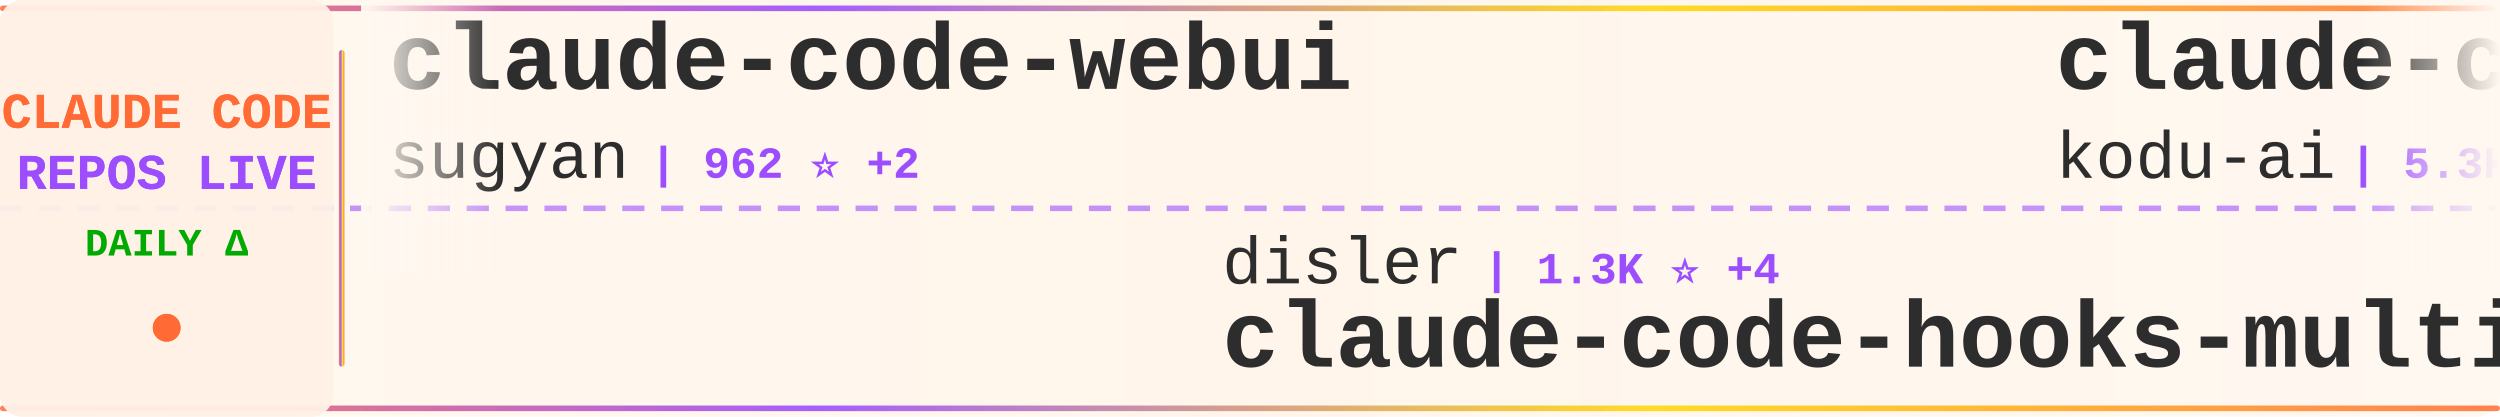
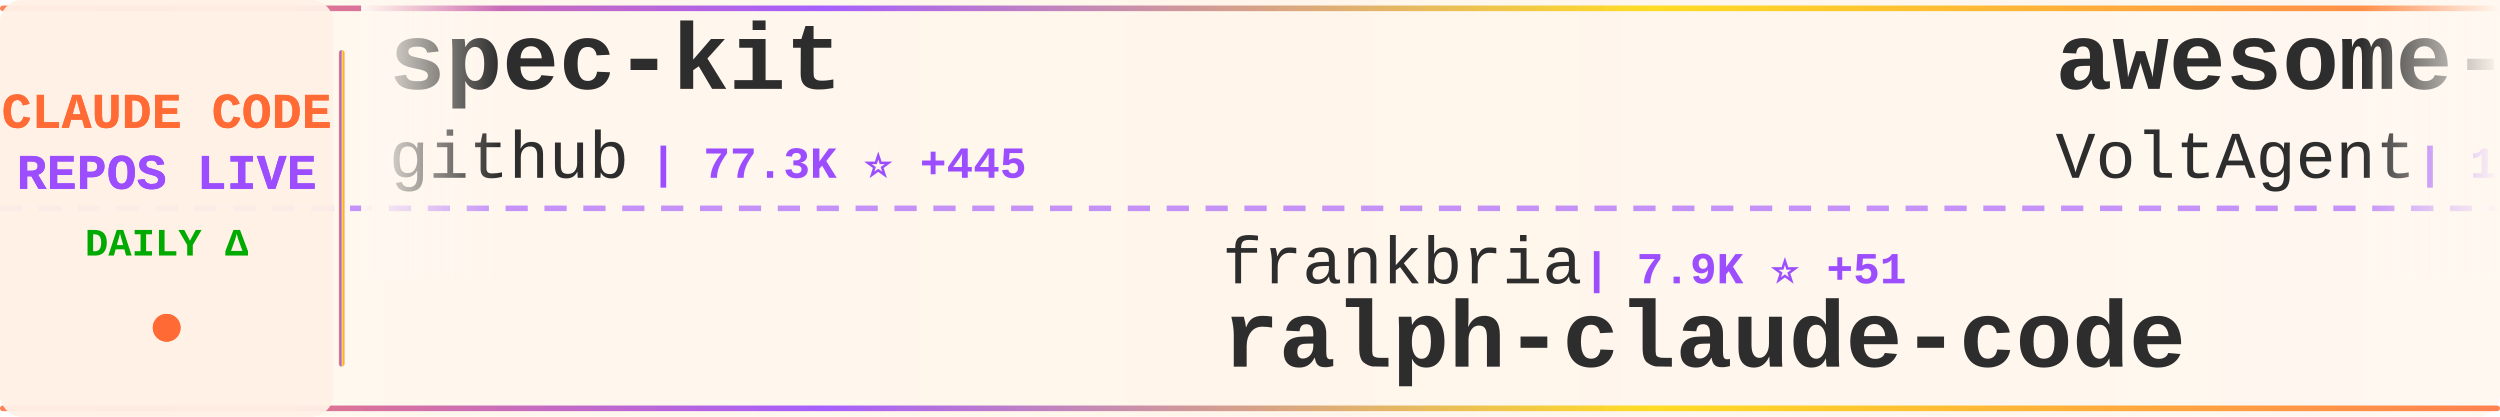
<svg xmlns="http://www.w3.org/2000/svg" width="900" height="150">
  <defs>
    <linearGradient id="tickerBg" x1="0%" y1="0%" x2="100%" y2="0%">
      <stop offset="0%" style="stop-color:#fff8f0;stop-opacity:0.98" />
      <stop offset="50%" style="stop-color:#fff5eb;stop-opacity:1" />
      <stop offset="100%" style="stop-color:#fff8f0;stop-opacity:0.98" />
    </linearGradient>
    <linearGradient id="borderGrad" x1="0%" y1="0%" x2="100%" y2="0%">
      <stop offset="0%" style="stop-color:#FF6B35;stop-opacity:0.85">
        <animate attributeName="stop-opacity" values="0.85;1;0.85" dur="2s" repeatCount="indefinite" />
      </stop>
      <stop offset="33%" style="stop-color:#9C4EFF;stop-opacity:0.9">
        <animate attributeName="stop-opacity" values="0.9;1;0.9" dur="2.2s" repeatCount="indefinite" />
      </stop>
      <stop offset="66%" style="stop-color:#FFD700;stop-opacity:0.85">
        <animate attributeName="stop-opacity" values="0.85;1;0.85" dur="1.8s" repeatCount="indefinite" />
      </stop>
      <stop offset="100%" style="stop-color:#FF6B35;stop-opacity:0.85">
        <animate attributeName="stop-opacity" values="0.85;1;0.85" dur="2s" repeatCount="indefinite" />
      </stop>
    </linearGradient>
    <filter id="textGlow">
      <feGaussianBlur stdDeviation="0.15" result="coloredBlur" />
      <feMerge>
        <feMergeNode in="coloredBlur" />
        <feMergeNode in="SourceGraphic" />
      </feMerge>
    </filter>
    <filter id="metricGlow">
      <feGaussianBlur stdDeviation="0.2" result="coloredBlur" />
      <feMerge>
        <feMergeNode in="coloredBlur" />
        <feMergeNode in="SourceGraphic" />
      </feMerge>
    </filter>
    <linearGradient id="leftFade" x1="0%" y1="0%" x2="100%" y2="0%">
      <stop offset="0%" style="stop-color:#fff8f0;stop-opacity:1" />
      <stop offset="100%" style="stop-color:#fff8f0;stop-opacity:0" />
    </linearGradient>
    <linearGradient id="rightFade" x1="0%" y1="0%" x2="100%" y2="0%">
      <stop offset="0%" style="stop-color:#fff8f0;stop-opacity:0" />
      <stop offset="100%" style="stop-color:#fff8f0;stop-opacity:1" />
    </linearGradient>
  </defs>
  <rect width="900" height="150" fill="url(#tickerBg)" rx="8" />
  <rect x="0" y="2" width="900" height="2" fill="url(#borderGrad)" rx="1" />
  <rect x="0" y="146" width="900" height="2" fill="url(#borderGrad)" rx="1" />
  <line x1="0" y1="75" x2="900" y2="75" stroke="#9C4EFF" stroke-width="2" stroke-dasharray="8 6" opacity="0.6" />
  <rect x="0" y="0" width="120" height="150" fill="#fff0e6" opacity="0.95" rx="8" />
  <text x="60" y="46" font-family="'Courier New', monospace" font-size="18" font-weight="bold" fill="#FF6B35" text-anchor="middle" filter="url(#textGlow)">
    CLAUDE CODE
  </text>
  <text x="60" y="68" font-family="'Courier New', monospace" font-size="18" font-weight="bold" fill="#9C4EFF" text-anchor="middle" filter="url(#textGlow)">
    REPOS LIVE
  </text>
  <text x="60" y="92" font-family="'Courier New', monospace" font-size="14" font-weight="bold" fill="#00aa00" text-anchor="middle">
    DAILY Δ
  </text>
  <circle cx="60" cy="118" r="5" fill="#FF6B35" filter="url(#metricGlow)">
    <animate attributeName="r" values="4;6;4" dur="1.5s" repeatCount="indefinite" />
    <animate attributeName="opacity" values="0.6;1;0.6" dur="1.5s" repeatCount="indefinite" />
  </circle>
  <rect x="122" y="18" width="2" height="114" fill="url(#borderGrad)" rx="1" />
  <clipPath id="tickerClip">
    <rect x="130" y="0" width="770" height="150" />
  </clipPath>
  <g clip-path="url(#tickerClip)">
    <g id="tickerItems">
      <animateTransform attributeName="transform" attributeType="XML" type="translate" from="0 0" to="-3000 0" dur="54s" repeatCount="indefinite" />
      <g transform="translate(0, 0)">
-         <text x="140" y="32" font-family="'Courier New', monospace" font-size="34" font-weight="bold" fill="#2d2d2d">claude-code-webui</text>
-         <text x="140" y="64" font-family="'Courier New', monospace" font-size="24" font-weight="normal" fill="#2d2d2d" opacity="1.0">sugyan</text>
-         <text x="234" y="64" font-family="'Courier New', monospace" font-size="16" font-weight="bold" fill="#9C4EFF"> | 962 ⭐ +2</text>
+         <text x="140" y="32" font-family="'Courier New', monospace" font-size="34" font-weight="bold" fill="#2d2d2d">spec-kit</text>
+         <text x="140" y="64" font-family="'Courier New', monospace" font-size="24" font-weight="normal" fill="#2d2d2d" opacity="1.0">github</text>
+         <text x="234" y="64" font-family="'Courier New', monospace" font-size="16" font-weight="bold" fill="#9C4EFF"> | 77.3K ⭐ +445</text>
      </g>
      <g transform="translate(300, 0)">
-         <text x="140" y="102" font-family="'Courier New', monospace" font-size="24" font-weight="normal" fill="#2d2d2d" opacity="1.0">disler</text>
-         <text x="234" y="102" font-family="'Courier New', monospace" font-size="16" font-weight="bold" fill="#9C4EFF"> | 1.3K ⭐ +4</text>
-         <text x="140" y="132" font-family="'Courier New', monospace" font-size="34" font-weight="bold" fill="#2d2d2d">claude-code-hooks-multi-...</text>
+         <text x="140" y="102" font-family="'Courier New', monospace" font-size="24" font-weight="normal" fill="#2d2d2d" opacity="1.0">frankbria</text>
+         <text x="270" y="102" font-family="'Courier New', monospace" font-size="16" font-weight="bold" fill="#9C4EFF"> | 7.9K ⭐ +51</text>
+         <text x="140" y="132" font-family="'Courier New', monospace" font-size="34" font-weight="bold" fill="#2d2d2d">ralph-claude-code</text>
      </g>
      <g transform="translate(600, 0)">
-         <text x="140" y="32" font-family="'Courier New', monospace" font-size="34" font-weight="bold" fill="#2d2d2d">claude-coder</text>
-         <text x="140" y="64" font-family="'Courier New', monospace" font-size="24" font-weight="normal" fill="#2d2d2d" opacity="1.0">kodu-ai</text>
-         <text x="246" y="64" font-family="'Courier New', monospace" font-size="16" font-weight="bold" fill="#9C4EFF"> | 5.3K ⭐ +1</text>
+         <text x="140" y="32" font-family="'Courier New', monospace" font-size="34" font-weight="bold" fill="#2d2d2d">awesome-claude-code-suba...</text>
+         <text x="140" y="64" font-family="'Courier New', monospace" font-size="24" font-weight="normal" fill="#2d2d2d" opacity="1.0">VoltAgent</text>
+         <text x="270" y="64" font-family="'Courier New', monospace" font-size="16" font-weight="bold" fill="#9C4EFF"> | 14.0K ⭐ +110</text>
      </g>
      <g transform="translate(900, 0)">
-         <text x="140" y="102" font-family="'Courier New', monospace" font-size="24" font-weight="normal" fill="#2d2d2d" opacity="1.0">anthropics</text>
-         <text x="282" y="102" font-family="'Courier New', monospace" font-size="16" font-weight="bold" fill="#9C4EFF"> | 5.5K ⭐ +41</text>
-         <text x="140" y="132" font-family="'Courier New', monospace" font-size="34" font-weight="bold" fill="#2d2d2d">claude-agent-sdk-python</text>
+         <text x="140" y="102" font-family="'Courier New', monospace" font-size="24" font-weight="normal" fill="#2d2d2d" opacity="1.0">feiskyer</text>
+         <text x="258" y="102" font-family="'Courier New', monospace" font-size="16" font-weight="bold" fill="#9C4EFF"> | 1.3K ⭐ +2</text>
+         <text x="140" y="132" font-family="'Courier New', monospace" font-size="34" font-weight="bold" fill="#2d2d2d">claude-code-settings</text>
      </g>
      <g transform="translate(1200, 0)">
-         <text x="140" y="32" font-family="'Courier New', monospace" font-size="34" font-weight="bold" fill="#2d2d2d">cc-switch</text>
-         <text x="140" y="64" font-family="'Courier New', monospace" font-size="24" font-weight="normal" fill="#2d2d2d" opacity="1.0">farion1231</text>
-         <text x="282" y="64" font-family="'Courier New', monospace" font-size="16" font-weight="bold" fill="#9C4EFF"> | 28.6K ⭐ +404</text>
+         <text x="140" y="32" font-family="'Courier New', monospace" font-size="34" font-weight="bold" fill="#2d2d2d">claude-code-tresor</text>
+         <text x="140" y="64" font-family="'Courier New', monospace" font-size="24" font-weight="normal" fill="#2d2d2d" opacity="1.0">alirezarezvani</text>
+         <text x="330" y="64" font-family="'Courier New', monospace" font-size="16" font-weight="bold" fill="#9C4EFF"> | 621 ⭐ +3</text>
      </g>
      <g transform="translate(1500, 0)">
-         <text x="140" y="102" font-family="'Courier New', monospace" font-size="24" font-weight="normal" fill="#2d2d2d" opacity="1.0">daymade</text>
-         <text x="246" y="102" font-family="'Courier New', monospace" font-size="16" font-weight="bold" fill="#9C4EFF"> | 652 ⭐</text>
-         <text x="140" y="132" font-family="'Courier New', monospace" font-size="34" font-weight="bold" fill="#2d2d2d">claude-code-skills</text>
+         <text x="140" y="102" font-family="'Courier New', monospace" font-size="24" font-weight="normal" fill="#2d2d2d" opacity="1.0">numman-ali</text>
+         <text x="282" y="102" font-family="'Courier New', monospace" font-size="16" font-weight="bold" fill="#9C4EFF"> | 9.0K ⭐ +21</text>
+         <text x="140" y="132" font-family="'Courier New', monospace" font-size="34" font-weight="bold" fill="#2d2d2d">openskills</text>
      </g>
      <g transform="translate(1800, 0)">
-         <text x="140" y="32" font-family="'Courier New', monospace" font-size="34" font-weight="bold" fill="#2d2d2d">Claude-Code-Usage-Monito...</text>
-         <text x="140" y="64" font-family="'Courier New', monospace" font-size="24" font-weight="normal" fill="#2d2d2d" opacity="1.0">Maciek-roboblog</text>
-         <text x="342" y="64" font-family="'Courier New', monospace" font-size="16" font-weight="bold" fill="#9C4EFF"> | 7.0K ⭐ +14</text>
+         <text x="140" y="32" font-family="'Courier New', monospace" font-size="34" font-weight="bold" fill="#2d2d2d">claude-code-telegram</text>
+         <text x="140" y="64" font-family="'Courier New', monospace" font-size="24" font-weight="normal" fill="#2d2d2d" opacity="1.0">RichardAtCT</text>
+         <text x="294" y="64" font-family="'Courier New', monospace" font-size="16" font-weight="bold" fill="#9C4EFF"> | 2.1K ⭐ +18</text>
      </g>
      <g transform="translate(2100, 0)">
-         <text x="140" y="102" font-family="'Courier New', monospace" font-size="24" font-weight="normal" fill="#2d2d2d" opacity="1.0">snarktank</text>
-         <text x="270" y="102" font-family="'Courier New', monospace" font-size="16" font-weight="bold" fill="#9C4EFF"> | 13.0K ⭐ +68</text>
-         <text x="140" y="132" font-family="'Courier New', monospace" font-size="34" font-weight="bold" fill="#2d2d2d">ralph</text>
+         <text x="140" y="102" font-family="'Courier New', monospace" font-size="24" font-weight="normal" fill="#2d2d2d" opacity="1.0">Piebald-AI</text>
+         <text x="282" y="102" font-family="'Courier New', monospace" font-size="16" font-weight="bold" fill="#9C4EFF"> | 6.0K ⭐ +73</text>
+         <text x="140" y="132" font-family="'Courier New', monospace" font-size="34" font-weight="bold" fill="#2d2d2d">claude-code-system-promp...</text>
      </g>
      <g transform="translate(2400, 0)">
-         <text x="140" y="32" font-family="'Courier New', monospace" font-size="34" font-weight="bold" fill="#2d2d2d">edmunds-claude-code</text>
-         <text x="140" y="64" font-family="'Courier New', monospace" font-size="24" font-weight="normal" fill="#2d2d2d" opacity="1.0">edmund-io</text>
-         <text x="270" y="64" font-family="'Courier New', monospace" font-size="16" font-weight="bold" fill="#9C4EFF"> | 1.3K ⭐ +3</text>
+         <text x="140" y="32" font-family="'Courier New', monospace" font-size="34" font-weight="bold" fill="#2d2d2d">vibe-kanban</text>
+         <text x="140" y="64" font-family="'Courier New', monospace" font-size="24" font-weight="normal" fill="#2d2d2d" opacity="1.0">BloopAI</text>
+         <text x="246" y="64" font-family="'Courier New', monospace" font-size="16" font-weight="bold" fill="#9C4EFF"> | 23.3K ⭐ +80</text>
      </g>
      <g transform="translate(2700, 0)">
-         <text x="140" y="102" font-family="'Courier New', monospace" font-size="24" font-weight="normal" fill="#2d2d2d" opacity="1.0">disler</text>
-         <text x="234" y="102" font-family="'Courier New', monospace" font-size="16" font-weight="bold" fill="#9C4EFF"> | 3.3K ⭐ +11</text>
-         <text x="140" y="132" font-family="'Courier New', monospace" font-size="34" font-weight="bold" fill="#2d2d2d">claude-code-hooks-master...</text>
+         <text x="140" y="102" font-family="'Courier New', monospace" font-size="24" font-weight="normal" fill="#2d2d2d" opacity="1.0">Maciek-roboblog</text>
+         <text x="342" y="102" font-family="'Courier New', monospace" font-size="16" font-weight="bold" fill="#9C4EFF"> | 7.0K ⭐ +19</text>
+         <text x="140" y="132" font-family="'Courier New', monospace" font-size="34" font-weight="bold" fill="#2d2d2d">Claude-Code-Usage-Monito...</text>
      </g>
      <g transform="translate(3000, 0)">
-         <text x="140" y="32" font-family="'Courier New', monospace" font-size="34" font-weight="bold" fill="#2d2d2d">claude-code-webui</text>
-         <text x="140" y="64" font-family="'Courier New', monospace" font-size="24" font-weight="normal" fill="#2d2d2d" opacity="1.0">sugyan</text>
-         <text x="234" y="64" font-family="'Courier New', monospace" font-size="16" font-weight="bold" fill="#9C4EFF"> | 962 ⭐ +2</text>
+         <text x="140" y="32" font-family="'Courier New', monospace" font-size="34" font-weight="bold" fill="#2d2d2d">spec-kit</text>
+         <text x="140" y="64" font-family="'Courier New', monospace" font-size="24" font-weight="normal" fill="#2d2d2d" opacity="1.0">github</text>
+         <text x="234" y="64" font-family="'Courier New', monospace" font-size="16" font-weight="bold" fill="#9C4EFF"> | 77.3K ⭐ +445</text>
      </g>
      <g transform="translate(3300, 0)">
-         <text x="140" y="102" font-family="'Courier New', monospace" font-size="24" font-weight="normal" fill="#2d2d2d" opacity="1.0">disler</text>
-         <text x="234" y="102" font-family="'Courier New', monospace" font-size="16" font-weight="bold" fill="#9C4EFF"> | 1.3K ⭐ +4</text>
-         <text x="140" y="132" font-family="'Courier New', monospace" font-size="34" font-weight="bold" fill="#2d2d2d">claude-code-hooks-multi-...</text>
+         <text x="140" y="102" font-family="'Courier New', monospace" font-size="24" font-weight="normal" fill="#2d2d2d" opacity="1.0">frankbria</text>
+         <text x="270" y="102" font-family="'Courier New', monospace" font-size="16" font-weight="bold" fill="#9C4EFF"> | 7.9K ⭐ +51</text>
+         <text x="140" y="132" font-family="'Courier New', monospace" font-size="34" font-weight="bold" fill="#2d2d2d">ralph-claude-code</text>
      </g>
      <g transform="translate(3600, 0)">
-         <text x="140" y="32" font-family="'Courier New', monospace" font-size="34" font-weight="bold" fill="#2d2d2d">claude-coder</text>
-         <text x="140" y="64" font-family="'Courier New', monospace" font-size="24" font-weight="normal" fill="#2d2d2d" opacity="1.0">kodu-ai</text>
-         <text x="246" y="64" font-family="'Courier New', monospace" font-size="16" font-weight="bold" fill="#9C4EFF"> | 5.3K ⭐ +1</text>
+         <text x="140" y="32" font-family="'Courier New', monospace" font-size="34" font-weight="bold" fill="#2d2d2d">awesome-claude-code-suba...</text>
+         <text x="140" y="64" font-family="'Courier New', monospace" font-size="24" font-weight="normal" fill="#2d2d2d" opacity="1.0">VoltAgent</text>
+         <text x="270" y="64" font-family="'Courier New', monospace" font-size="16" font-weight="bold" fill="#9C4EFF"> | 14.0K ⭐ +110</text>
      </g>
      <g transform="translate(3900, 0)">
-         <text x="140" y="102" font-family="'Courier New', monospace" font-size="24" font-weight="normal" fill="#2d2d2d" opacity="1.0">anthropics</text>
-         <text x="282" y="102" font-family="'Courier New', monospace" font-size="16" font-weight="bold" fill="#9C4EFF"> | 5.5K ⭐ +41</text>
-         <text x="140" y="132" font-family="'Courier New', monospace" font-size="34" font-weight="bold" fill="#2d2d2d">claude-agent-sdk-python</text>
+         <text x="140" y="102" font-family="'Courier New', monospace" font-size="24" font-weight="normal" fill="#2d2d2d" opacity="1.0">feiskyer</text>
+         <text x="258" y="102" font-family="'Courier New', monospace" font-size="16" font-weight="bold" fill="#9C4EFF"> | 1.3K ⭐ +2</text>
+         <text x="140" y="132" font-family="'Courier New', monospace" font-size="34" font-weight="bold" fill="#2d2d2d">claude-code-settings</text>
      </g>
    </g>
  </g>
  <rect x="130" y="0" width="50" height="100" fill="url(#leftFade)" />
  <rect x="850" y="0" width="50" height="100" fill="url(#rightFade)" />
</svg>
